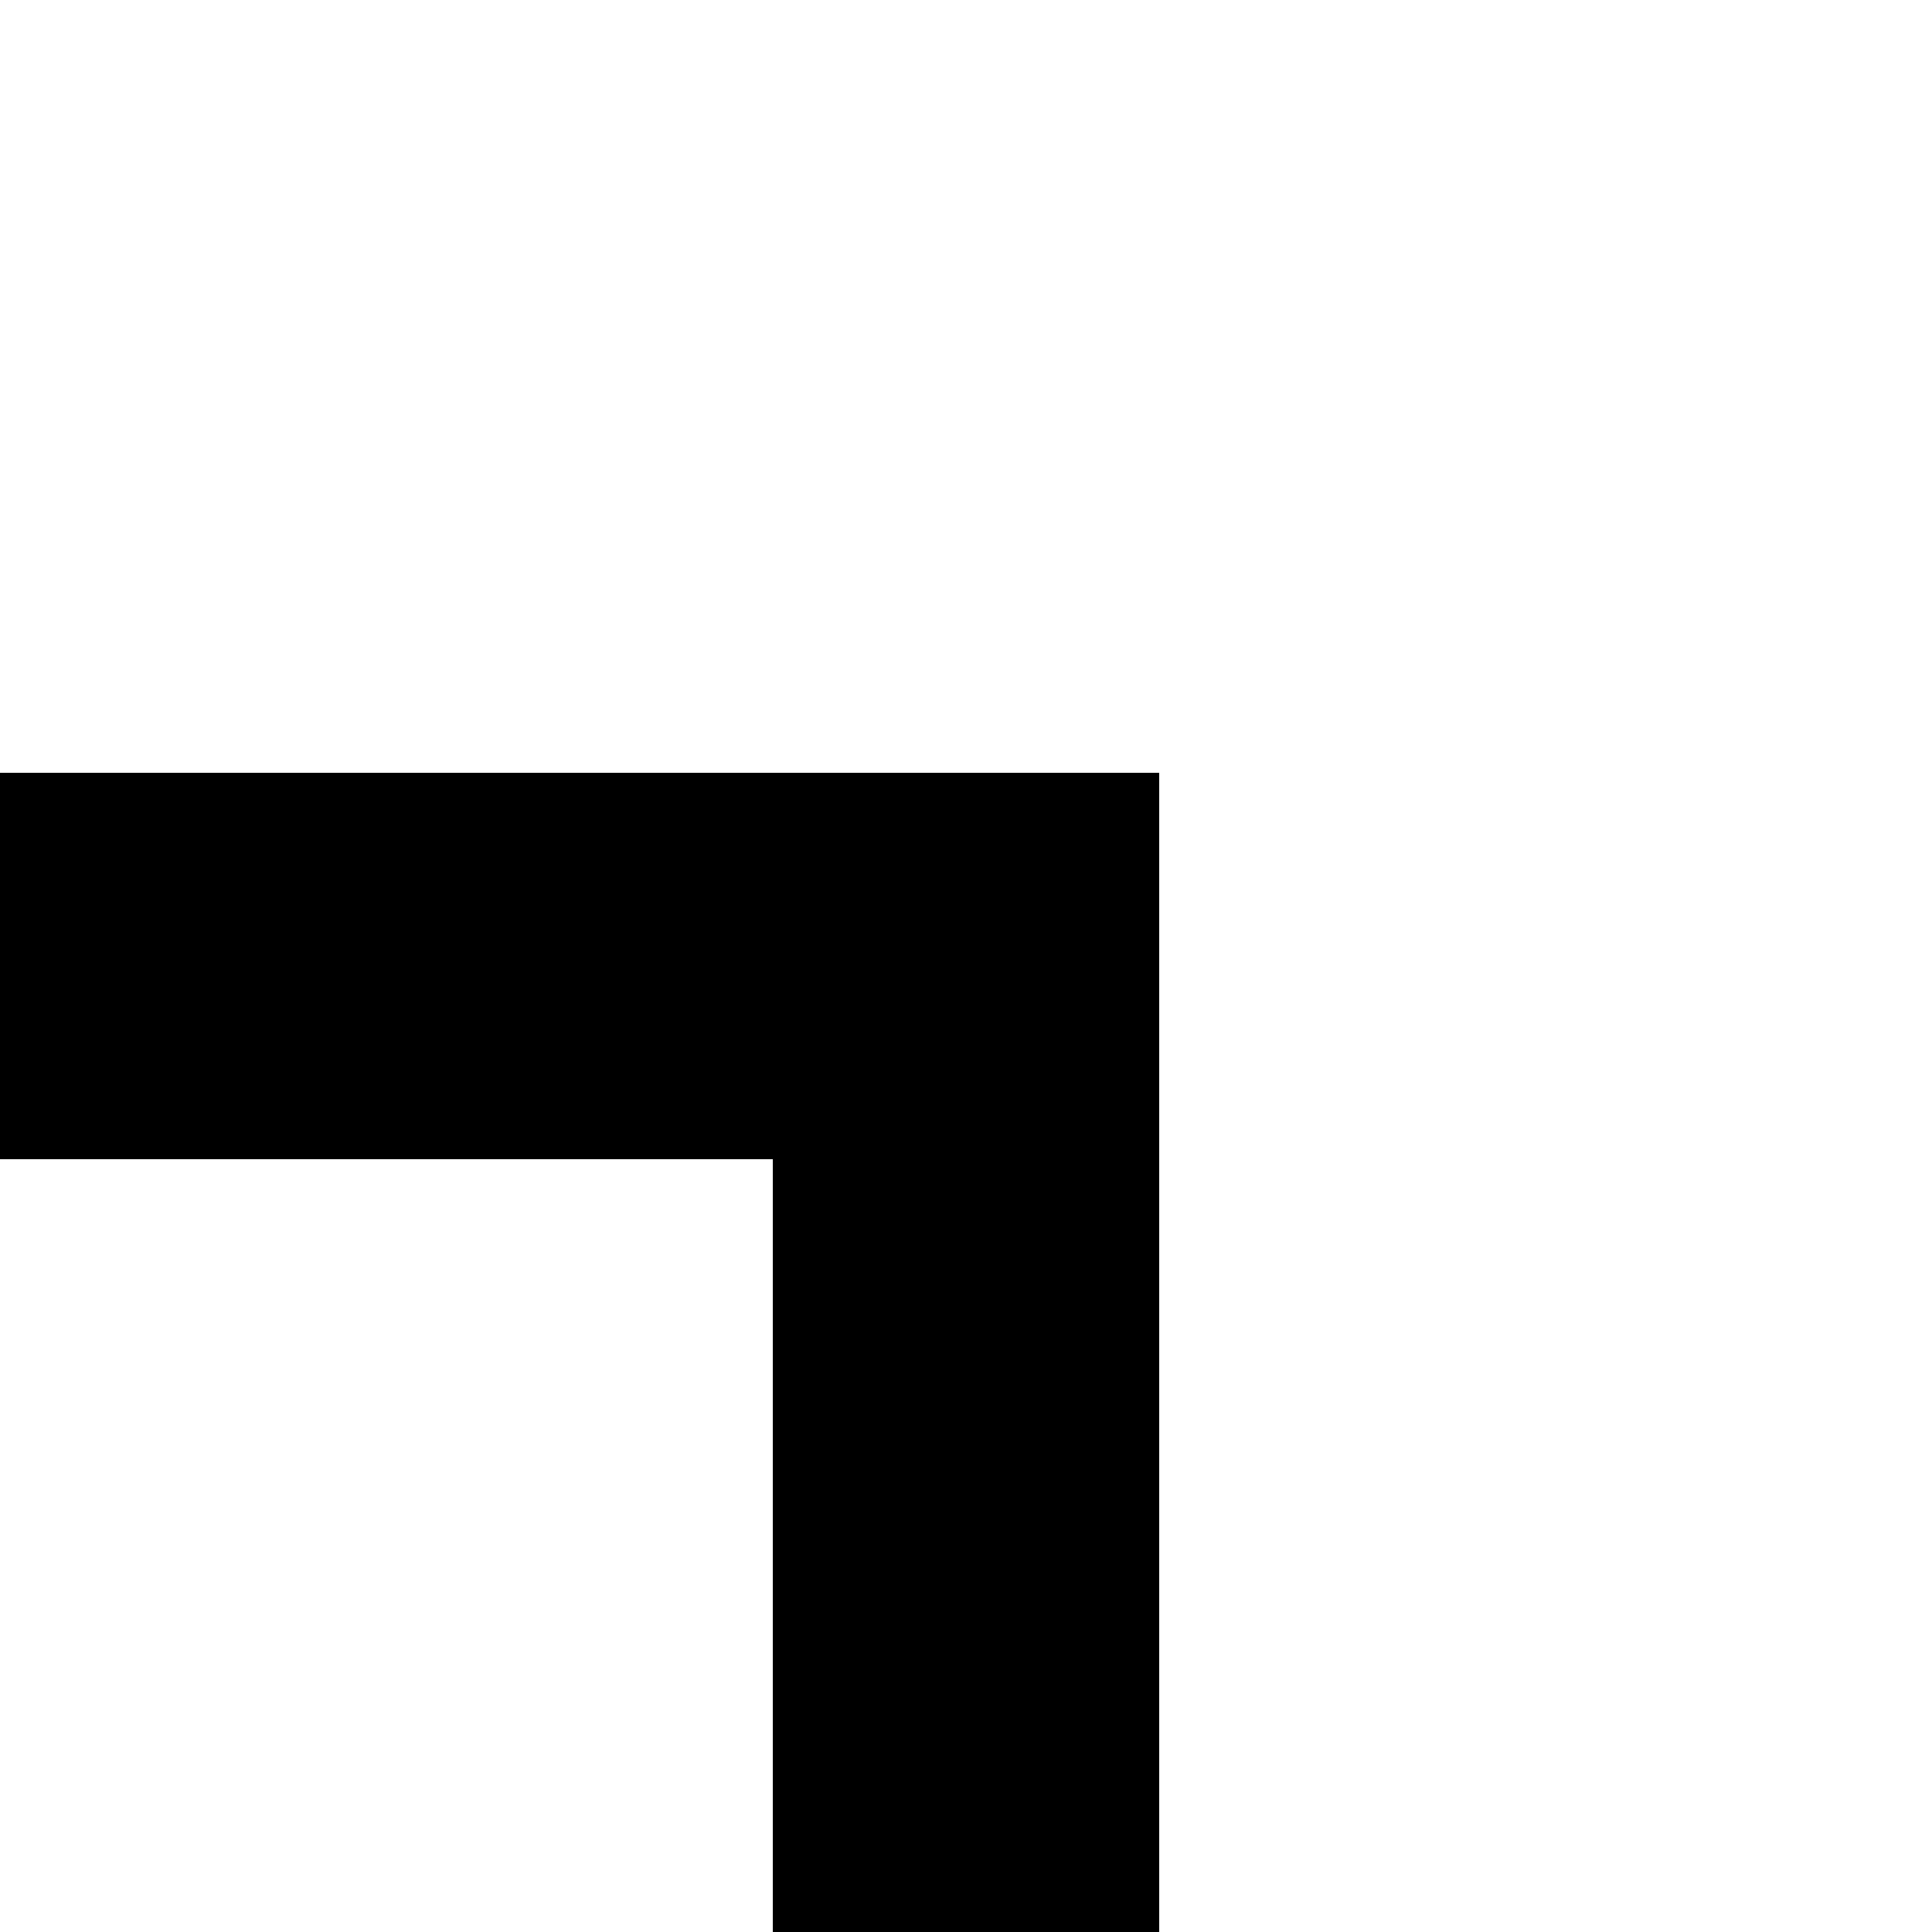
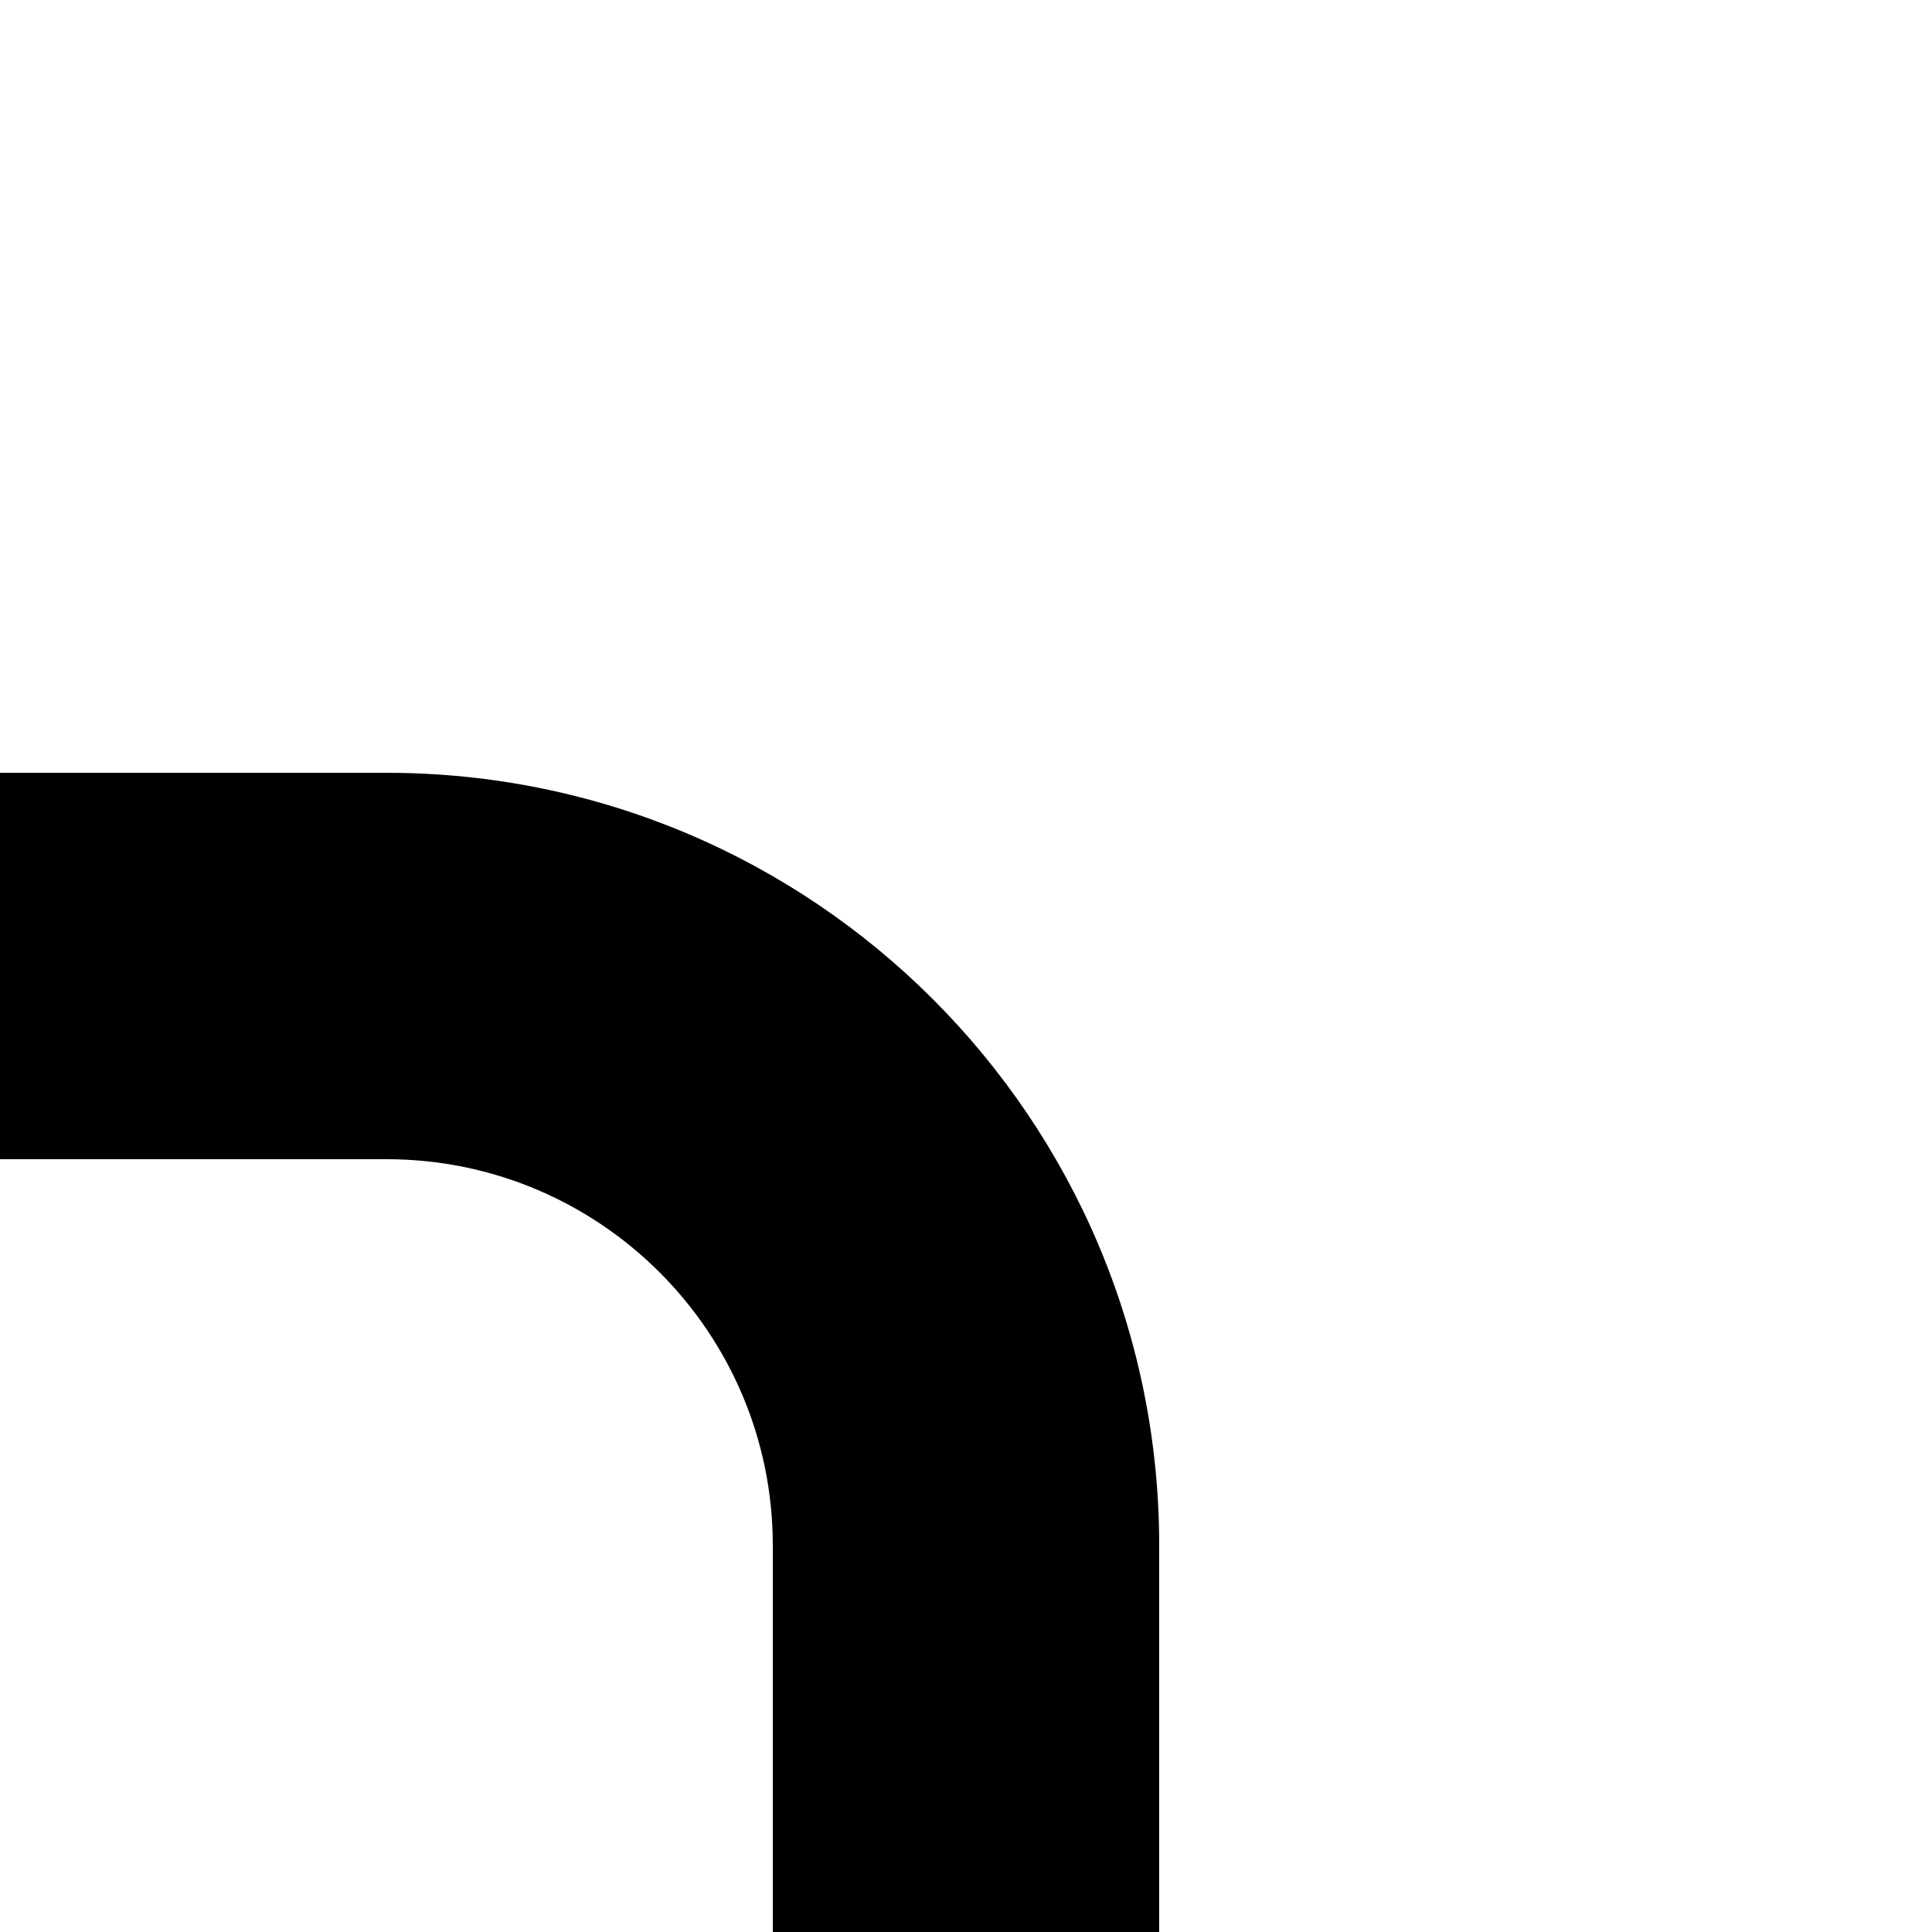
<svg xmlns="http://www.w3.org/2000/svg" viewBox="0 0 100 100">
  <rect width="100" height="100" fill="white" />
-   <path d="M40 100 H60 V40 H0 V60 H40 Z" fill="black" />
+   <path d="     M0 40     H20     A40 40 0 0 1 60 80     V100     H40     V80     A20 20 0 0 0 20 60     H0     Z   " fill="black" />
</svg>
